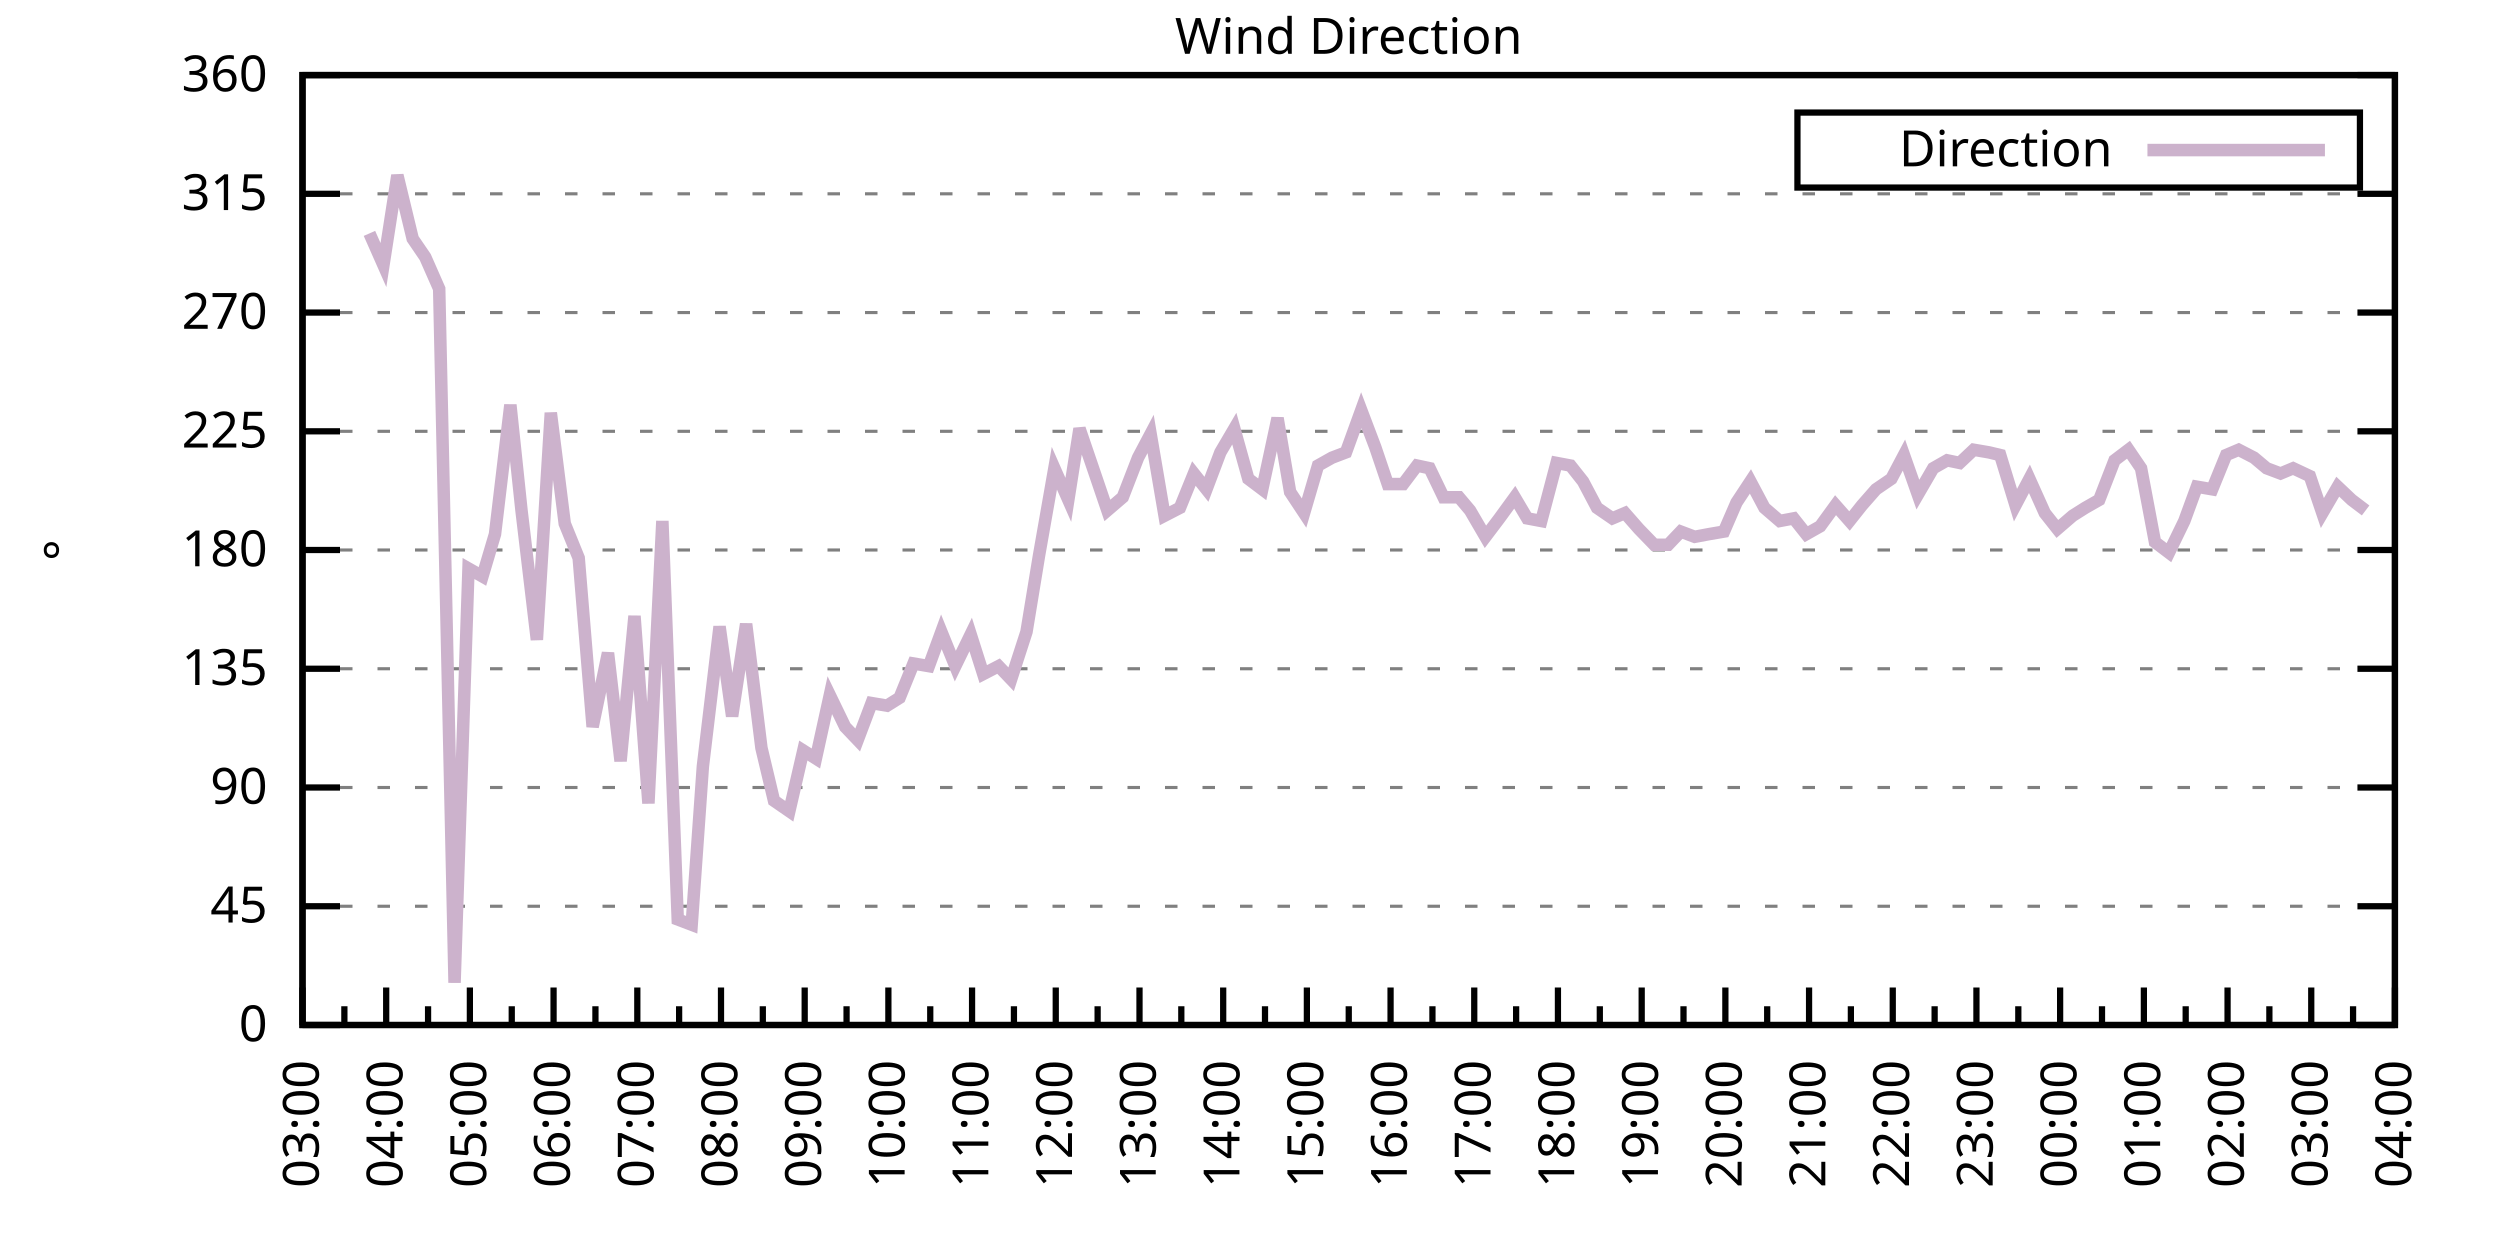
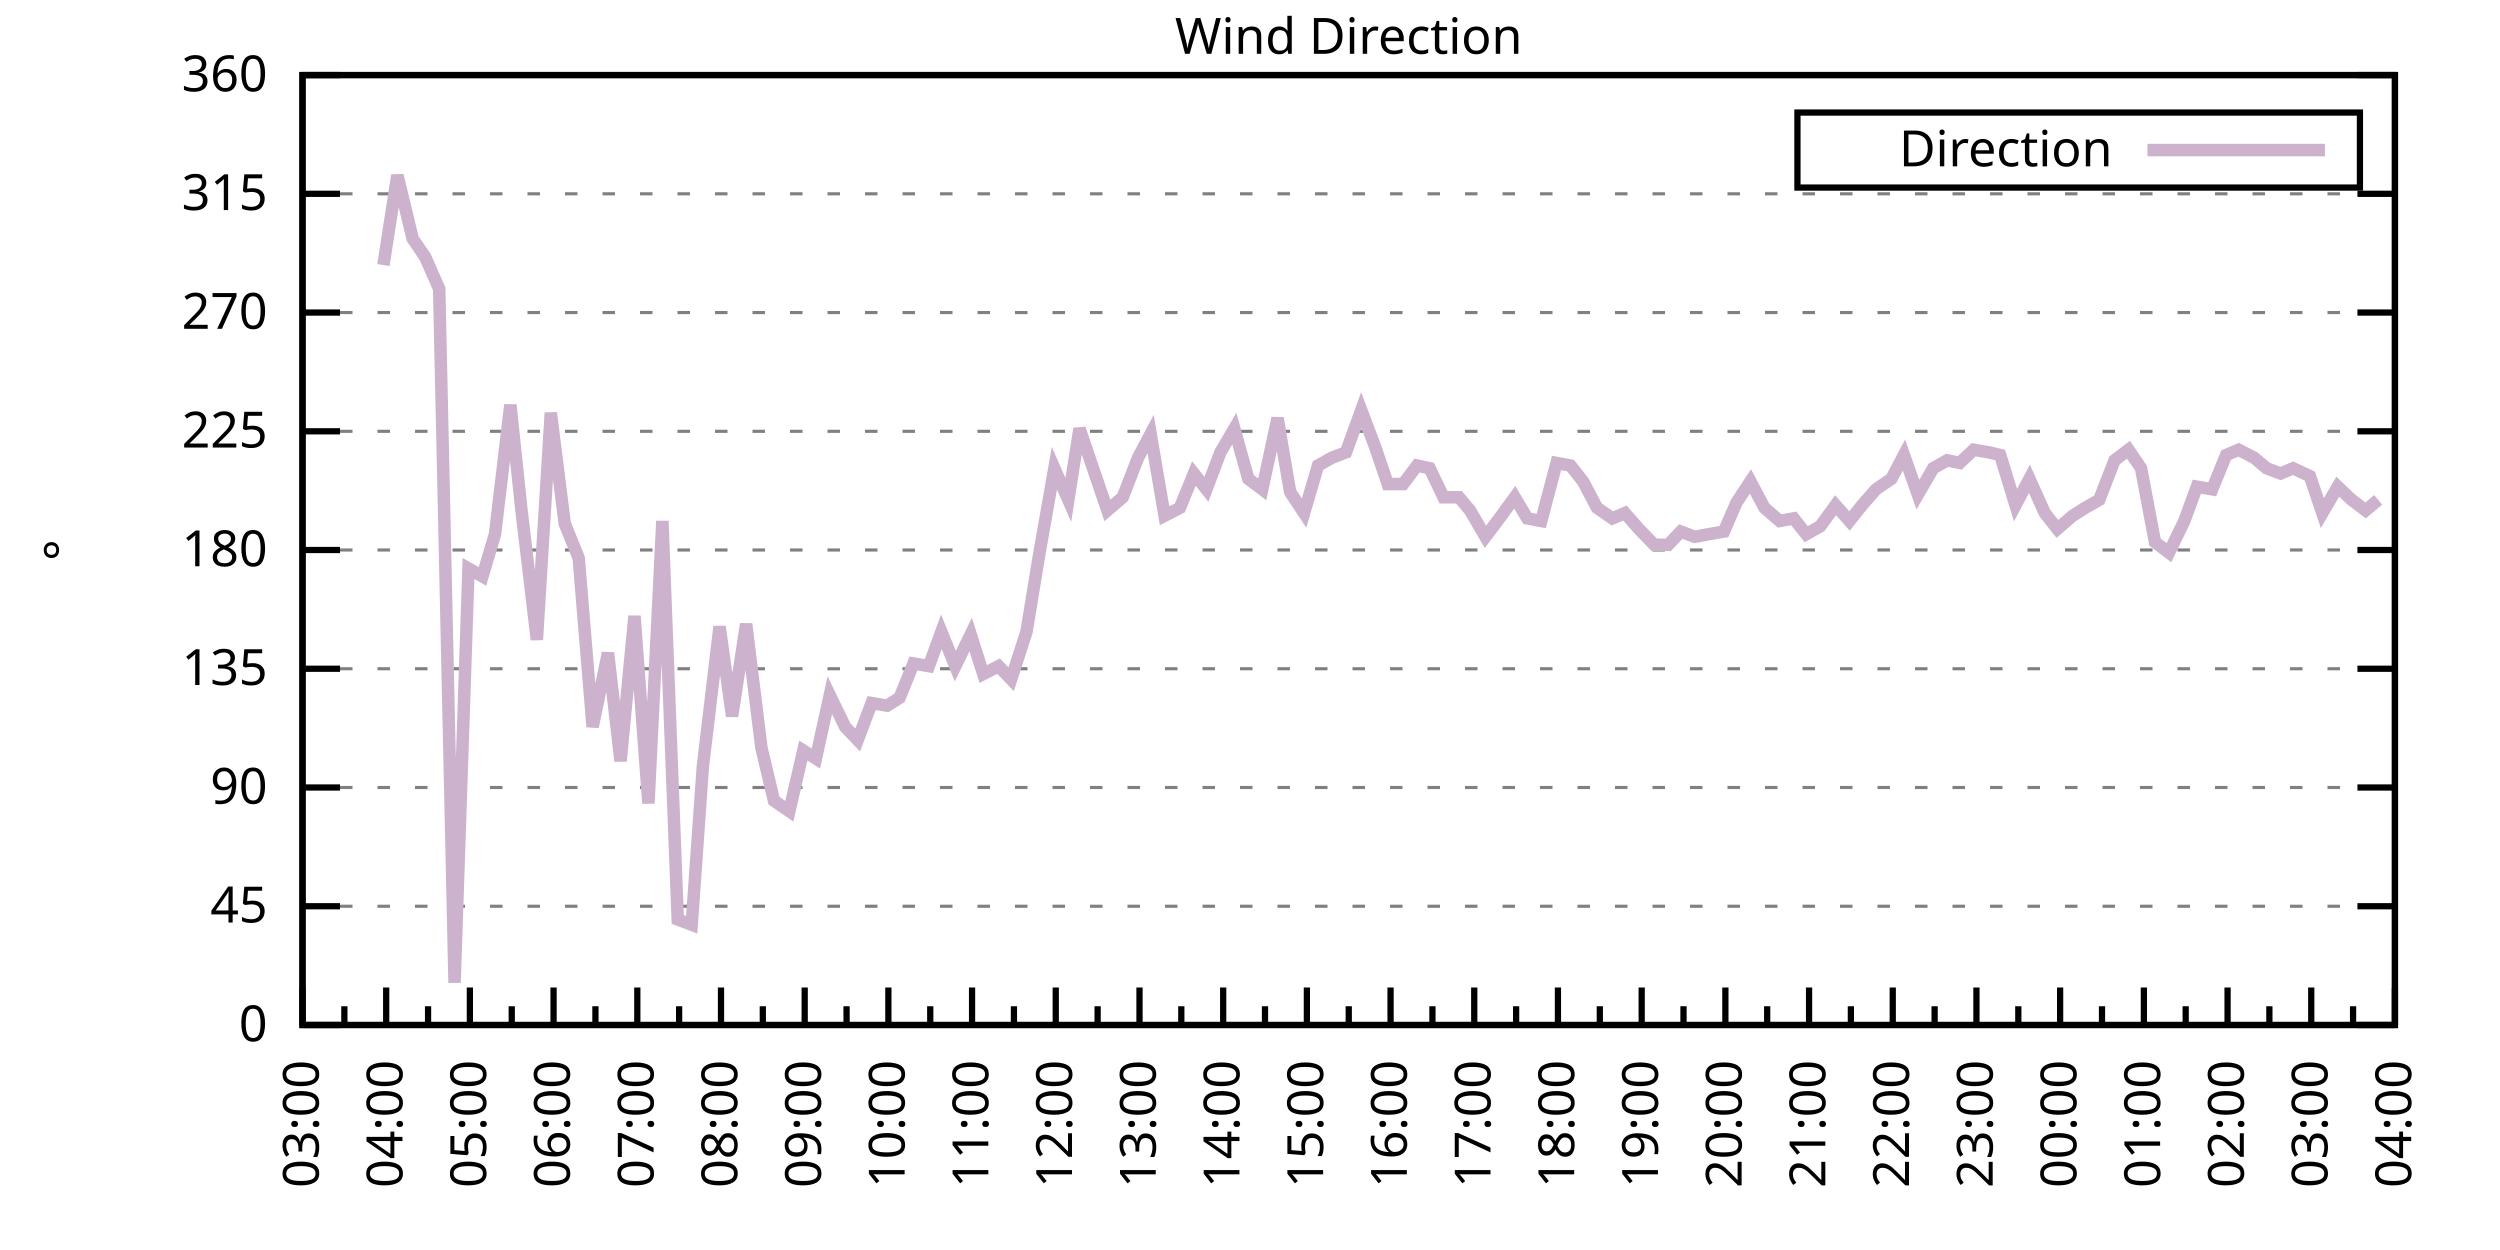
<svg xmlns="http://www.w3.org/2000/svg" xmlns:xlink="http://www.w3.org/1999/xlink" width="400" height="200" viewBox="0 0 400 200">
  <g id="gnuplot_canvas">
    <rect x="0" y="0" width="400" height="200" fill="none" />
    <defs>
      <circle id="gpDot" r="0.5" stroke-width="0.5" stroke="currentColor" />
      <path id="gpPt0" stroke-width="0.333" stroke="currentColor" d="M-1,0 h2 M0,-1 v2" />
      <path id="gpPt1" stroke-width="0.333" stroke="currentColor" d="M-1,-1 L1,1 M1,-1 L-1,1" />
      <path id="gpPt2" stroke-width="0.333" stroke="currentColor" d="M-1,0 L1,0 M0,-1 L0,1 M-1,-1 L1,1 M-1,1 L1,-1" />
      <rect id="gpPt3" stroke-width="0.333" stroke="currentColor" x="-1" y="-1" width="2" height="2" />
      <rect id="gpPt4" stroke-width="0.333" stroke="currentColor" fill="currentColor" x="-1" y="-1" width="2" height="2" />
      <circle id="gpPt5" stroke-width="0.333" stroke="currentColor" cx="0" cy="0" r="1" />
      <use xlink:href="#gpPt5" id="gpPt6" fill="currentColor" stroke="none" />
      <path id="gpPt7" stroke-width="0.333" stroke="currentColor" d="M0,-1.33 L-1.33,0.67 L1.33,0.67 z" />
      <use xlink:href="#gpPt7" id="gpPt8" fill="currentColor" stroke="none" />
      <use xlink:href="#gpPt7" id="gpPt9" stroke="currentColor" transform="rotate(180)" />
      <use xlink:href="#gpPt9" id="gpPt10" fill="currentColor" stroke="none" />
      <use xlink:href="#gpPt3" id="gpPt11" stroke="currentColor" transform="rotate(45)" />
      <use xlink:href="#gpPt11" id="gpPt12" fill="currentColor" stroke="none" />
      <path id="gpPt13" stroke-width="0.333" stroke="currentColor" d="M0,1.330 L1.265,0.411 L0.782,-1.067 L-0.782,-1.076 L-1.265,0.411 z" />
      <use xlink:href="#gpPt13" id="gpPt14" fill="currentColor" stroke="none" />
      <filter id="textbox" filterUnits="objectBoundingBox" x="0" y="0" height="1" width="1">
        <feFlood flood-color="white" flood-opacity="1" result="bgnd" />
        <feComposite in="SourceGraphic" in2="bgnd" operator="atop" />
      </filter>
      <filter id="greybox" filterUnits="objectBoundingBox" x="0" y="0" height="1" width="1">
        <feFlood flood-color="lightgrey" flood-opacity="1" result="grey" />
        <feComposite in="SourceGraphic" in2="grey" operator="atop" />
      </filter>
    </defs>
    <g fill="none" color="white" stroke="currentColor" stroke-width="1.00" stroke-linecap="butt" stroke-linejoin="miter">
</g>
    <g fill="none" color="black" stroke="currentColor" stroke-width="1.00" stroke-linecap="butt" stroke-linejoin="miter">
      <g stroke="none" shape-rendering="crispEdges">
        <polygon fill="rgb(255, 255, 255)" points="48.40,164.00 383.18,164.00 383.18,12.02 48.40,12.02 " />
      </g>
    </g>
    <g fill="none" color="black" stroke="currentColor" stroke-width="1.00" stroke-linecap="butt" stroke-linejoin="miter">
</g>
    <g fill="none" color="black" stroke="black" stroke-width="0.50" stroke-linecap="butt" stroke-linejoin="miter">
</g>
    <g fill="none" color="gray" stroke="currentColor" stroke-width="0.50" stroke-linecap="butt" stroke-linejoin="miter">
      <path stroke="gray" stroke-dasharray="2,4" class="gridline" d="M48.40,164.00 L383.19,164.00  " />
    </g>
    <g fill="none" color="gray" stroke="gray" stroke-width="1.00" stroke-linecap="butt" stroke-linejoin="miter">
</g>
    <g fill="none" color="black" stroke="currentColor" stroke-width="1.00" stroke-linecap="butt" stroke-linejoin="miter">
      <path stroke="black" d="M48.40,164.00 L54.40,164.00 M383.19,164.00 L377.19,164.00  " />
      <g transform="translate(42.80,166.60)" stroke="none" fill="black" font-family="Sans" font-size="8.00" text-anchor="end">
        <text>
          <tspan font-family="Sans"> 0</tspan>
        </text>
      </g>
    </g>
    <g fill="none" color="black" stroke="currentColor" stroke-width="1.00" stroke-linecap="butt" stroke-linejoin="miter">
</g>
    <g fill="none" color="black" stroke="black" stroke-width="0.50" stroke-linecap="butt" stroke-linejoin="miter">
</g>
    <g fill="none" color="gray" stroke="currentColor" stroke-width="0.50" stroke-linecap="butt" stroke-linejoin="miter">
      <path stroke="gray" stroke-dasharray="2,4" class="gridline" d="M48.40,145.00 L383.19,145.00  " />
    </g>
    <g fill="none" color="gray" stroke="gray" stroke-width="1.00" stroke-linecap="butt" stroke-linejoin="miter">
</g>
    <g fill="none" color="black" stroke="currentColor" stroke-width="1.00" stroke-linecap="butt" stroke-linejoin="miter">
      <path stroke="black" d="M48.40,145.00 L54.40,145.00 M383.19,145.00 L377.19,145.00  " />
      <g transform="translate(42.80,147.60)" stroke="none" fill="black" font-family="Sans" font-size="8.00" text-anchor="end">
        <text>
          <tspan font-family="Sans"> 45</tspan>
        </text>
      </g>
    </g>
    <g fill="none" color="black" stroke="currentColor" stroke-width="1.00" stroke-linecap="butt" stroke-linejoin="miter">
</g>
    <g fill="none" color="black" stroke="black" stroke-width="0.50" stroke-linecap="butt" stroke-linejoin="miter">
</g>
    <g fill="none" color="gray" stroke="currentColor" stroke-width="0.50" stroke-linecap="butt" stroke-linejoin="miter">
      <path stroke="gray" stroke-dasharray="2,4" class="gridline" d="M48.40,126.00 L383.19,126.00  " />
    </g>
    <g fill="none" color="gray" stroke="gray" stroke-width="1.00" stroke-linecap="butt" stroke-linejoin="miter">
</g>
    <g fill="none" color="black" stroke="currentColor" stroke-width="1.00" stroke-linecap="butt" stroke-linejoin="miter">
      <path stroke="black" d="M48.40,126.00 L54.40,126.00 M383.19,126.00 L377.19,126.00  " />
      <g transform="translate(42.80,128.60)" stroke="none" fill="black" font-family="Sans" font-size="8.00" text-anchor="end">
        <text>
          <tspan font-family="Sans"> 90</tspan>
        </text>
      </g>
    </g>
    <g fill="none" color="black" stroke="currentColor" stroke-width="1.00" stroke-linecap="butt" stroke-linejoin="miter">
</g>
    <g fill="none" color="black" stroke="black" stroke-width="0.50" stroke-linecap="butt" stroke-linejoin="miter">
</g>
    <g fill="none" color="gray" stroke="currentColor" stroke-width="0.50" stroke-linecap="butt" stroke-linejoin="miter">
      <path stroke="gray" stroke-dasharray="2,4" class="gridline" d="M48.40,107.00 L383.19,107.00  " />
    </g>
    <g fill="none" color="gray" stroke="gray" stroke-width="1.00" stroke-linecap="butt" stroke-linejoin="miter">
</g>
    <g fill="none" color="black" stroke="currentColor" stroke-width="1.00" stroke-linecap="butt" stroke-linejoin="miter">
      <path stroke="black" d="M48.40,107.00 L54.40,107.00 M383.19,107.00 L377.19,107.00  " />
      <g transform="translate(42.80,109.60)" stroke="none" fill="black" font-family="Sans" font-size="8.00" text-anchor="end">
        <text>
          <tspan font-family="Sans"> 135</tspan>
        </text>
      </g>
    </g>
    <g fill="none" color="black" stroke="currentColor" stroke-width="1.00" stroke-linecap="butt" stroke-linejoin="miter">
</g>
    <g fill="none" color="black" stroke="black" stroke-width="0.50" stroke-linecap="butt" stroke-linejoin="miter">
</g>
    <g fill="none" color="gray" stroke="currentColor" stroke-width="0.50" stroke-linecap="butt" stroke-linejoin="miter">
      <path stroke="gray" stroke-dasharray="2,4" class="gridline" d="M48.40,88.00 L383.19,88.00  " />
    </g>
    <g fill="none" color="gray" stroke="gray" stroke-width="1.00" stroke-linecap="butt" stroke-linejoin="miter">
</g>
    <g fill="none" color="black" stroke="currentColor" stroke-width="1.00" stroke-linecap="butt" stroke-linejoin="miter">
      <path stroke="black" d="M48.40,88.00 L54.40,88.00 M383.19,88.00 L377.19,88.00  " />
      <g transform="translate(42.80,90.60)" stroke="none" fill="black" font-family="Sans" font-size="8.00" text-anchor="end">
        <text>
          <tspan font-family="Sans"> 180</tspan>
        </text>
      </g>
    </g>
    <g fill="none" color="black" stroke="currentColor" stroke-width="1.00" stroke-linecap="butt" stroke-linejoin="miter">
</g>
    <g fill="none" color="black" stroke="black" stroke-width="0.50" stroke-linecap="butt" stroke-linejoin="miter">
</g>
    <g fill="none" color="gray" stroke="currentColor" stroke-width="0.50" stroke-linecap="butt" stroke-linejoin="miter">
      <path stroke="gray" stroke-dasharray="2,4" class="gridline" d="M48.40,69.01 L383.19,69.01  " />
    </g>
    <g fill="none" color="gray" stroke="gray" stroke-width="1.00" stroke-linecap="butt" stroke-linejoin="miter">
</g>
    <g fill="none" color="black" stroke="currentColor" stroke-width="1.00" stroke-linecap="butt" stroke-linejoin="miter">
      <path stroke="black" d="M48.40,69.01 L54.40,69.01 M383.19,69.01 L377.19,69.01  " />
      <g transform="translate(42.80,71.61)" stroke="none" fill="black" font-family="Sans" font-size="8.00" text-anchor="end">
        <text>
          <tspan font-family="Sans"> 225</tspan>
        </text>
      </g>
    </g>
    <g fill="none" color="black" stroke="currentColor" stroke-width="1.00" stroke-linecap="butt" stroke-linejoin="miter">
</g>
    <g fill="none" color="black" stroke="black" stroke-width="0.50" stroke-linecap="butt" stroke-linejoin="miter">
</g>
    <g fill="none" color="gray" stroke="currentColor" stroke-width="0.50" stroke-linecap="butt" stroke-linejoin="miter">
      <path stroke="gray" stroke-dasharray="2,4" class="gridline" d="M48.40,50.01 L383.19,50.01  " />
    </g>
    <g fill="none" color="gray" stroke="gray" stroke-width="1.00" stroke-linecap="butt" stroke-linejoin="miter">
</g>
    <g fill="none" color="black" stroke="currentColor" stroke-width="1.00" stroke-linecap="butt" stroke-linejoin="miter">
      <path stroke="black" d="M48.40,50.01 L54.40,50.01 M383.19,50.01 L377.19,50.01  " />
      <g transform="translate(42.80,52.61)" stroke="none" fill="black" font-family="Sans" font-size="8.00" text-anchor="end">
        <text>
          <tspan font-family="Sans"> 270</tspan>
        </text>
      </g>
    </g>
    <g fill="none" color="black" stroke="currentColor" stroke-width="1.00" stroke-linecap="butt" stroke-linejoin="miter">
</g>
    <g fill="none" color="black" stroke="black" stroke-width="0.50" stroke-linecap="butt" stroke-linejoin="miter">
</g>
    <g fill="none" color="gray" stroke="currentColor" stroke-width="0.50" stroke-linecap="butt" stroke-linejoin="miter">
      <path stroke="gray" stroke-dasharray="2,4" class="gridline" d="M48.40,31.01 L383.19,31.01  " />
    </g>
    <g fill="none" color="gray" stroke="gray" stroke-width="1.00" stroke-linecap="butt" stroke-linejoin="miter">
</g>
    <g fill="none" color="black" stroke="currentColor" stroke-width="1.00" stroke-linecap="butt" stroke-linejoin="miter">
      <path stroke="black" d="M48.40,31.01 L54.40,31.01 M383.19,31.01 L377.19,31.01  " />
      <g transform="translate(42.80,33.61)" stroke="none" fill="black" font-family="Sans" font-size="8.00" text-anchor="end">
        <text>
          <tspan font-family="Sans"> 315</tspan>
        </text>
      </g>
    </g>
    <g fill="none" color="black" stroke="currentColor" stroke-width="1.00" stroke-linecap="butt" stroke-linejoin="miter">
</g>
    <g fill="none" color="black" stroke="black" stroke-width="0.50" stroke-linecap="butt" stroke-linejoin="miter">
</g>
    <g fill="none" color="gray" stroke="currentColor" stroke-width="0.50" stroke-linecap="butt" stroke-linejoin="miter">
      <path stroke="gray" stroke-dasharray="2,4" class="gridline" d="M48.40,12.01 L383.19,12.01  " />
    </g>
    <g fill="none" color="gray" stroke="gray" stroke-width="1.00" stroke-linecap="butt" stroke-linejoin="miter">
</g>
    <g fill="none" color="black" stroke="currentColor" stroke-width="1.00" stroke-linecap="butt" stroke-linejoin="miter">
      <path stroke="black" d="M48.40,12.01 L54.40,12.01 M383.19,12.01 L377.19,12.01  " />
      <g transform="translate(42.80,14.61)" stroke="none" fill="black" font-family="Sans" font-size="8.00" text-anchor="end">
        <text>
          <tspan font-family="Sans"> 360</tspan>
        </text>
      </g>
    </g>
    <g fill="none" color="black" stroke="currentColor" stroke-width="1.00" stroke-linecap="butt" stroke-linejoin="miter">
      <path stroke="black" d="M48.40,164.00 L48.40,158.00  " />
      <g transform="translate(51.00,169.60) rotate(270)" stroke="none" fill="black" font-family="Sans" font-size="8.00" text-anchor="end">
        <text>
          <tspan font-family="Sans">03:00</tspan>
        </text>
      </g>
    </g>
    <g fill="none" color="black" stroke="currentColor" stroke-width="1.00" stroke-linecap="butt" stroke-linejoin="miter">
      <path stroke="black" d="M55.10,164.00 L55.10,161.00 M61.79,164.00 L61.79,158.00  " />
      <g transform="translate(64.39,169.60) rotate(270)" stroke="none" fill="black" font-family="Sans" font-size="8.00" text-anchor="end">
        <text>
          <tspan font-family="Sans">04:00</tspan>
        </text>
      </g>
    </g>
    <g fill="none" color="black" stroke="currentColor" stroke-width="1.00" stroke-linecap="butt" stroke-linejoin="miter">
      <path stroke="black" d="M68.49,164.00 L68.49,161.00 M75.18,164.00 L75.18,158.00  " />
      <g transform="translate(77.78,169.60) rotate(270)" stroke="none" fill="black" font-family="Sans" font-size="8.00" text-anchor="end">
        <text>
          <tspan font-family="Sans">05:00</tspan>
        </text>
      </g>
    </g>
    <g fill="none" color="black" stroke="currentColor" stroke-width="1.00" stroke-linecap="butt" stroke-linejoin="miter">
      <path stroke="black" d="M81.88,164.00 L81.88,161.00 M88.57,164.00 L88.57,158.00  " />
      <g transform="translate(91.17,169.60) rotate(270)" stroke="none" fill="black" font-family="Sans" font-size="8.00" text-anchor="end">
        <text>
          <tspan font-family="Sans">06:00</tspan>
        </text>
      </g>
    </g>
    <g fill="none" color="black" stroke="currentColor" stroke-width="1.00" stroke-linecap="butt" stroke-linejoin="miter">
      <path stroke="black" d="M95.27,164.00 L95.27,161.00 M101.97,164.00 L101.97,158.00  " />
      <g transform="translate(104.57,169.60) rotate(270)" stroke="none" fill="black" font-family="Sans" font-size="8.00" text-anchor="end">
        <text>
          <tspan font-family="Sans">07:00</tspan>
        </text>
      </g>
    </g>
    <g fill="none" color="black" stroke="currentColor" stroke-width="1.00" stroke-linecap="butt" stroke-linejoin="miter">
      <path stroke="black" d="M108.66,164.00 L108.66,161.00 M115.36,164.00 L115.36,158.00  " />
      <g transform="translate(117.96,169.60) rotate(270)" stroke="none" fill="black" font-family="Sans" font-size="8.00" text-anchor="end">
        <text>
          <tspan font-family="Sans">08:00</tspan>
        </text>
      </g>
    </g>
    <g fill="none" color="black" stroke="currentColor" stroke-width="1.00" stroke-linecap="butt" stroke-linejoin="miter">
      <path stroke="black" d="M122.05,164.00 L122.05,161.00 M128.75,164.00 L128.75,158.00  " />
      <g transform="translate(131.35,169.60) rotate(270)" stroke="none" fill="black" font-family="Sans" font-size="8.00" text-anchor="end">
        <text>
          <tspan font-family="Sans">09:00</tspan>
        </text>
      </g>
    </g>
    <g fill="none" color="black" stroke="currentColor" stroke-width="1.00" stroke-linecap="butt" stroke-linejoin="miter">
      <path stroke="black" d="M135.45,164.00 L135.45,161.00 M142.14,164.00 L142.14,158.00  " />
      <g transform="translate(144.74,169.60) rotate(270)" stroke="none" fill="black" font-family="Sans" font-size="8.00" text-anchor="end">
        <text>
          <tspan font-family="Sans">10:00</tspan>
        </text>
      </g>
    </g>
    <g fill="none" color="black" stroke="currentColor" stroke-width="1.00" stroke-linecap="butt" stroke-linejoin="miter">
      <path stroke="black" d="M148.84,164.00 L148.84,161.00 M155.53,164.00 L155.53,158.00  " />
      <g transform="translate(158.13,169.60) rotate(270)" stroke="none" fill="black" font-family="Sans" font-size="8.00" text-anchor="end">
        <text>
          <tspan font-family="Sans">11:00</tspan>
        </text>
      </g>
    </g>
    <g fill="none" color="black" stroke="currentColor" stroke-width="1.00" stroke-linecap="butt" stroke-linejoin="miter">
      <path stroke="black" d="M162.23,164.00 L162.23,161.00 M168.92,164.00 L168.92,158.00  " />
      <g transform="translate(171.52,169.60) rotate(270)" stroke="none" fill="black" font-family="Sans" font-size="8.00" text-anchor="end">
        <text>
          <tspan font-family="Sans">12:00</tspan>
        </text>
      </g>
    </g>
    <g fill="none" color="black" stroke="currentColor" stroke-width="1.00" stroke-linecap="butt" stroke-linejoin="miter">
      <path stroke="black" d="M175.62,164.00 L175.62,161.00 M182.32,164.00 L182.32,158.00  " />
      <g transform="translate(184.92,169.60) rotate(270)" stroke="none" fill="black" font-family="Sans" font-size="8.00" text-anchor="end">
        <text>
          <tspan font-family="Sans">13:00</tspan>
        </text>
      </g>
    </g>
    <g fill="none" color="black" stroke="currentColor" stroke-width="1.00" stroke-linecap="butt" stroke-linejoin="miter">
      <path stroke="black" d="M189.01,164.00 L189.01,161.00 M195.71,164.00 L195.71,158.00  " />
      <g transform="translate(198.31,169.60) rotate(270)" stroke="none" fill="black" font-family="Sans" font-size="8.00" text-anchor="end">
        <text>
          <tspan font-family="Sans">14:00</tspan>
        </text>
      </g>
    </g>
    <g fill="none" color="black" stroke="currentColor" stroke-width="1.00" stroke-linecap="butt" stroke-linejoin="miter">
      <path stroke="black" d="M202.40,164.00 L202.40,161.00 M209.10,164.00 L209.10,158.00  " />
      <g transform="translate(211.70,169.60) rotate(270)" stroke="none" fill="black" font-family="Sans" font-size="8.00" text-anchor="end">
        <text>
          <tspan font-family="Sans">15:00</tspan>
        </text>
      </g>
    </g>
    <g fill="none" color="black" stroke="currentColor" stroke-width="1.00" stroke-linecap="butt" stroke-linejoin="miter">
      <path stroke="black" d="M215.80,164.00 L215.80,161.00 M222.49,164.00 L222.49,158.00  " />
      <g transform="translate(225.09,169.60) rotate(270)" stroke="none" fill="black" font-family="Sans" font-size="8.00" text-anchor="end">
        <text>
          <tspan font-family="Sans">16:00</tspan>
        </text>
      </g>
    </g>
    <g fill="none" color="black" stroke="currentColor" stroke-width="1.00" stroke-linecap="butt" stroke-linejoin="miter">
      <path stroke="black" d="M229.19,164.00 L229.19,161.00 M235.88,164.00 L235.88,158.00  " />
      <g transform="translate(238.48,169.60) rotate(270)" stroke="none" fill="black" font-family="Sans" font-size="8.00" text-anchor="end">
        <text>
          <tspan font-family="Sans">17:00</tspan>
        </text>
      </g>
    </g>
    <g fill="none" color="black" stroke="currentColor" stroke-width="1.00" stroke-linecap="butt" stroke-linejoin="miter">
      <path stroke="black" d="M242.58,164.00 L242.58,161.00 M249.27,164.00 L249.27,158.00  " />
      <g transform="translate(251.87,169.60) rotate(270)" stroke="none" fill="black" font-family="Sans" font-size="8.00" text-anchor="end">
        <text>
          <tspan font-family="Sans">18:00</tspan>
        </text>
      </g>
    </g>
    <g fill="none" color="black" stroke="currentColor" stroke-width="1.00" stroke-linecap="butt" stroke-linejoin="miter">
      <path stroke="black" d="M255.97,164.00 L255.97,161.00 M262.67,164.00 L262.67,158.00  " />
      <g transform="translate(265.27,169.60) rotate(270)" stroke="none" fill="black" font-family="Sans" font-size="8.00" text-anchor="end">
        <text>
          <tspan font-family="Sans">19:00</tspan>
        </text>
      </g>
    </g>
    <g fill="none" color="black" stroke="currentColor" stroke-width="1.00" stroke-linecap="butt" stroke-linejoin="miter">
      <path stroke="black" d="M269.36,164.00 L269.36,161.00 M276.06,164.00 L276.06,158.00  " />
      <g transform="translate(278.66,169.60) rotate(270)" stroke="none" fill="black" font-family="Sans" font-size="8.00" text-anchor="end">
        <text>
          <tspan font-family="Sans">20:00</tspan>
        </text>
      </g>
    </g>
    <g fill="none" color="black" stroke="currentColor" stroke-width="1.00" stroke-linecap="butt" stroke-linejoin="miter">
      <path stroke="black" d="M282.75,164.00 L282.75,161.00 M289.45,164.00 L289.45,158.00  " />
      <g transform="translate(292.05,169.60) rotate(270)" stroke="none" fill="black" font-family="Sans" font-size="8.00" text-anchor="end">
        <text>
          <tspan font-family="Sans">21:00</tspan>
        </text>
      </g>
    </g>
    <g fill="none" color="black" stroke="currentColor" stroke-width="1.00" stroke-linecap="butt" stroke-linejoin="miter">
      <path stroke="black" d="M296.14,164.00 L296.14,161.00 M302.84,164.00 L302.84,158.00  " />
      <g transform="translate(305.44,169.60) rotate(270)" stroke="none" fill="black" font-family="Sans" font-size="8.00" text-anchor="end">
        <text>
          <tspan font-family="Sans">22:00</tspan>
        </text>
      </g>
    </g>
    <g fill="none" color="black" stroke="currentColor" stroke-width="1.00" stroke-linecap="butt" stroke-linejoin="miter">
      <path stroke="black" d="M309.54,164.00 L309.54,161.00 M316.23,164.00 L316.23,158.00  " />
      <g transform="translate(318.83,169.60) rotate(270)" stroke="none" fill="black" font-family="Sans" font-size="8.00" text-anchor="end">
        <text>
          <tspan font-family="Sans">23:00</tspan>
        </text>
      </g>
    </g>
    <g fill="none" color="black" stroke="currentColor" stroke-width="1.00" stroke-linecap="butt" stroke-linejoin="miter">
      <path stroke="black" d="M322.93,164.00 L322.93,161.00 M329.62,164.00 L329.62,158.00  " />
      <g transform="translate(332.22,169.60) rotate(270)" stroke="none" fill="black" font-family="Sans" font-size="8.00" text-anchor="end">
        <text>
          <tspan font-family="Sans">00:00</tspan>
        </text>
      </g>
    </g>
    <g fill="none" color="black" stroke="currentColor" stroke-width="1.00" stroke-linecap="butt" stroke-linejoin="miter">
      <path stroke="black" d="M336.32,164.00 L336.32,161.00 M343.02,164.00 L343.02,158.00  " />
      <g transform="translate(345.62,169.60) rotate(270)" stroke="none" fill="black" font-family="Sans" font-size="8.00" text-anchor="end">
        <text>
          <tspan font-family="Sans">01:00</tspan>
        </text>
      </g>
    </g>
    <g fill="none" color="black" stroke="currentColor" stroke-width="1.00" stroke-linecap="butt" stroke-linejoin="miter">
      <path stroke="black" d="M349.71,164.00 L349.71,161.00 M356.41,164.00 L356.41,158.00  " />
      <g transform="translate(359.01,169.60) rotate(270)" stroke="none" fill="black" font-family="Sans" font-size="8.00" text-anchor="end">
        <text>
          <tspan font-family="Sans">02:00</tspan>
        </text>
      </g>
    </g>
    <g fill="none" color="black" stroke="currentColor" stroke-width="1.00" stroke-linecap="butt" stroke-linejoin="miter">
      <path stroke="black" d="M363.10,164.00 L363.10,161.00 M369.80,164.00 L369.80,158.00  " />
      <g transform="translate(372.40,169.60) rotate(270)" stroke="none" fill="black" font-family="Sans" font-size="8.00" text-anchor="end">
        <text>
          <tspan font-family="Sans">03:00</tspan>
        </text>
      </g>
    </g>
    <g fill="none" color="black" stroke="currentColor" stroke-width="1.00" stroke-linecap="butt" stroke-linejoin="miter">
      <path stroke="black" d="M376.49,164.00 L376.49,161.00 M383.19,164.00 L383.19,158.00  " />
      <g transform="translate(385.79,169.60) rotate(270)" stroke="none" fill="black" font-family="Sans" font-size="8.00" text-anchor="end">
        <text>
          <tspan font-family="Sans">04:00</tspan>
        </text>
      </g>
    </g>
    <g fill="none" color="black" stroke="currentColor" stroke-width="1.00" stroke-linecap="butt" stroke-linejoin="miter">
</g>
    <g fill="none" color="black" stroke="currentColor" stroke-width="1.00" stroke-linecap="butt" stroke-linejoin="miter">
      <path stroke="black" d="M48.40,12.01 L48.40,164.00 L383.19,164.00 L383.19,12.01 L48.40,12.01 Z  " />
    </g>
    <g fill="none" color="black" stroke="currentColor" stroke-width="1.00" stroke-linecap="butt" stroke-linejoin="miter">
      <g transform="translate(12.80,88.01) rotate(270)" stroke="none" fill="black" font-family="Sans" font-size="8.00" text-anchor="middle">
        <text>
          <tspan font-family="Sans">°</tspan>
        </text>
      </g>
    </g>
    <g fill="none" color="black" stroke="currentColor" stroke-width="1.00" stroke-linecap="butt" stroke-linejoin="miter">
</g>
    <g fill="none" color="black" stroke="currentColor" stroke-width="1.00" stroke-linecap="butt" stroke-linejoin="miter">
      <path stroke="black" d="M287.59,30.01 L287.59,18.01 L377.59,18.01 L377.59,30.01 L287.59,30.01 Z  " />
    </g>
    <g id="Wind_direction_plot_1">
      <g fill="none" color="white" stroke="black" stroke-width="2.00" stroke-linecap="butt" stroke-linejoin="miter">
</g>
      <g fill="none" color="black" stroke="currentColor" stroke-width="2.00" stroke-linecap="butt" stroke-linejoin="miter">
        <g transform="translate(337.99,26.61)" stroke="none" fill="black" font-family="Sans" font-size="8.00" text-anchor="end">
          <text>
            <tspan font-family="Sans">Direction</tspan>
          </text>
        </g>
      </g>
      <g fill="none" color="black" stroke="currentColor" stroke-width="2.00" stroke-linecap="butt" stroke-linejoin="miter">
-         <path stroke="rgb(204, 178, 204)" d="M343.59,24.01 L371.99,24.01 M59.11,37.34 L61.35,42.41 L63.58,28.05 L66.03,38.19 L68.04,41.14 L70.27,46.21   L72.73,157.24 L74.96,90.96 L77.19,92.23 L79.20,85.47 L81.66,64.78 L83.44,81.67 L85.90,102.36 L88.13,66.05   L90.36,83.78 L92.59,89.27 L94.82,116.29 L97.28,104.47 L99.29,121.78 L101.52,98.56 L103.75,128.54 L105.98,83.36   L108.44,147.11 L110.67,147.96 L112.46,122.62 L115.13,100.25 L117.14,114.60 L119.38,99.83 L121.83,119.67 L123.84,128.11   L126.29,129.80 L128.53,120.09 L130.54,121.36 L132.77,111.23 L135.22,116.29 L137.23,118.40 L139.46,112.49 L141.92,112.91   L143.93,111.65 L146.16,106.16 L148.61,106.58 L150.62,101.09 L152.85,106.58 L155.31,101.52 L157.32,107.85 L159.77,106.58   L161.78,108.69 L164.24,101.09 L166.25,88.85 L168.70,74.92 L170.93,79.98 L172.72,68.58 L175.17,75.76 L177.18,81.67   L179.64,79.56 L182.09,73.23 L184.10,69.43 L186.33,82.52 L188.79,81.25 L191.02,75.76 L193.03,78.29 L195.26,72.38   L197.49,68.58 L199.73,76.61 L201.96,78.29 L204.41,66.90 L206.42,78.72 L208.65,82.09 L210.88,74.49 L213.12,73.23   L215.35,72.38 L217.80,65.63 L220.04,71.54 L222.04,77.45 L224.50,77.45 L226.73,74.49 L228.74,74.92 L230.97,79.56   L233.43,79.56 L235.21,81.67 L237.67,85.89 L239.90,82.94 L242.36,79.56 L244.36,82.94 L246.60,83.36 L249.05,74.07   L251.28,74.49 L253.29,77.03 L255.52,81.25 L257.98,82.94 L259.99,82.09 L262.22,84.63 L264.67,87.16 L266.91,87.16   L268.92,85.05 L271.15,85.89 L273.38,85.47 L275.83,85.05 L277.84,80.41 L280.07,77.03 L282.31,81.25 L284.76,83.36   L286.99,82.94 L289.00,85.47 L291.23,84.21 L293.69,80.83 L295.92,83.36 L297.93,80.83 L300.16,78.29 L302.62,76.61   L304.63,72.81 L306.86,79.14 L309.31,74.92 L311.54,73.65 L313.55,74.07 L315.79,71.96 L318.24,72.38 L320.03,72.81   L322.48,80.83 L324.71,76.61 L327.17,82.09 L329.18,84.63 L331.63,82.52 L333.64,81.25 L335.87,79.98 L338.33,73.65   L340.56,71.96 L342.57,74.92 L344.80,86.74 L347.03,88.43 L349.49,83.36 L351.50,77.87 L353.95,78.29 L356.18,72.81   L358.19,71.96 L360.65,73.23 L362.66,74.92 L364.89,75.76 L366.90,74.92 L369.58,76.18 L371.58,82.09 L374.04,77.87   L376.27,79.98 L378.50,81.67  " />
+         <path stroke="rgb(204, 178, 204)" d="M343.59,24.01 L371.99,24.01 M61.35,42.41 L63.58,28.05 L66.03,38.19 L68.04,41.14 L70.27,46.21 L72.73,157.24   L74.96,90.96 L77.19,92.23 L79.20,85.47 L81.66,64.78 L83.44,81.67 L85.90,102.36 L88.13,66.05 L90.36,83.78   L92.59,89.27 L94.82,116.29 L97.28,104.47 L99.29,121.78 L101.52,98.56 L103.75,128.54 L105.98,83.36 L108.44,147.11   L110.67,147.96 L112.46,122.62 L115.13,100.25 L117.14,114.60 L119.38,99.83 L121.83,119.67 L123.84,128.11 L126.29,129.80   L128.53,120.09 L130.54,121.36 L132.77,111.23 L135.22,116.29 L137.23,118.40 L139.46,112.49 L141.92,112.91 L143.93,111.65   L146.16,106.16 L148.61,106.58 L150.62,101.09 L152.85,106.58 L155.31,101.52 L157.32,107.85 L159.77,106.58 L161.78,108.69   L164.24,101.09 L166.25,88.85 L168.70,74.92 L170.93,79.98 L172.72,68.58 L175.17,75.76 L177.18,81.67 L179.64,79.56   L182.09,73.23 L184.10,69.43 L186.33,82.52 L188.79,81.25 L191.02,75.76 L193.03,78.29 L195.26,72.38 L197.49,68.58   L199.73,76.61 L201.96,78.29 L204.41,66.90 L206.42,78.72 L208.65,82.09 L210.88,74.49 L213.12,73.23 L215.35,72.38   L217.80,65.63 L220.04,71.54 L222.04,77.45 L224.50,77.45 L226.73,74.49 L228.74,74.92 L230.97,79.56 L233.43,79.56   L235.21,81.67 L237.67,85.89 L239.90,82.94 L242.36,79.56 L244.36,82.94 L246.60,83.36 L249.05,74.07 L251.28,74.49   L253.29,77.03 L255.52,81.25 L257.98,82.94 L259.99,82.09 L262.22,84.63 L264.67,87.16 L266.91,87.16 L268.92,85.05   L271.15,85.89 L273.38,85.47 L275.83,85.05 L277.84,80.41 L280.07,77.03 L282.31,81.25 L284.76,83.36 L286.99,82.94   L289.00,85.47 L291.23,84.21 L293.69,80.83 L295.92,83.36 L297.93,80.83 L300.16,78.29 L302.62,76.61 L304.63,72.81   L306.86,79.14 L309.31,74.92 L311.54,73.65 L313.55,74.07 L315.79,71.96 L318.24,72.38 L320.03,72.81 L322.48,80.83   L324.71,76.61 L327.17,82.09 L329.18,84.63 L331.63,82.52 L333.64,81.25 L335.87,79.98 L338.33,73.65 L340.56,71.96   L342.57,74.92 L344.80,86.74 L347.03,88.43 L349.49,83.36 L351.50,77.87 L353.95,78.29 L356.18,72.81 L358.19,71.96   L360.65,73.23 L362.66,74.92 L364.89,75.76 L366.90,74.92 L369.58,76.18 L371.58,82.09 L374.04,77.87 L376.27,79.98   L378.50,81.67 L380.51,79.98  " />
      </g>
    </g>
    <g fill="none" color="black" stroke="currentColor" stroke-width="2.00" stroke-linecap="butt" stroke-linejoin="miter">
</g>
    <g fill="none" color="black" stroke="black" stroke-width="1.00" stroke-linecap="butt" stroke-linejoin="miter">
</g>
    <g fill="none" color="black" stroke="currentColor" stroke-width="1.00" stroke-linecap="butt" stroke-linejoin="miter">
      <path stroke="black" d="M48.40,12.01 L48.40,164.00 L383.19,164.00 L383.19,12.01 L48.40,12.01 Z  " />
    </g>
    <g fill="none" color="black" stroke="currentColor" stroke-width="1.00" stroke-linecap="butt" stroke-linejoin="miter">
      <g transform="translate(215.79,8.61)" stroke="none" fill="black" font-family="Sans" font-size="8.00" text-anchor="middle">
        <text>
          <tspan font-family="Sans">Wind Direction</tspan>
        </text>
      </g>
    </g>
    <g fill="none" color="black" stroke="currentColor" stroke-width="1.00" stroke-linecap="butt" stroke-linejoin="miter">
</g>
  </g>
</svg>
